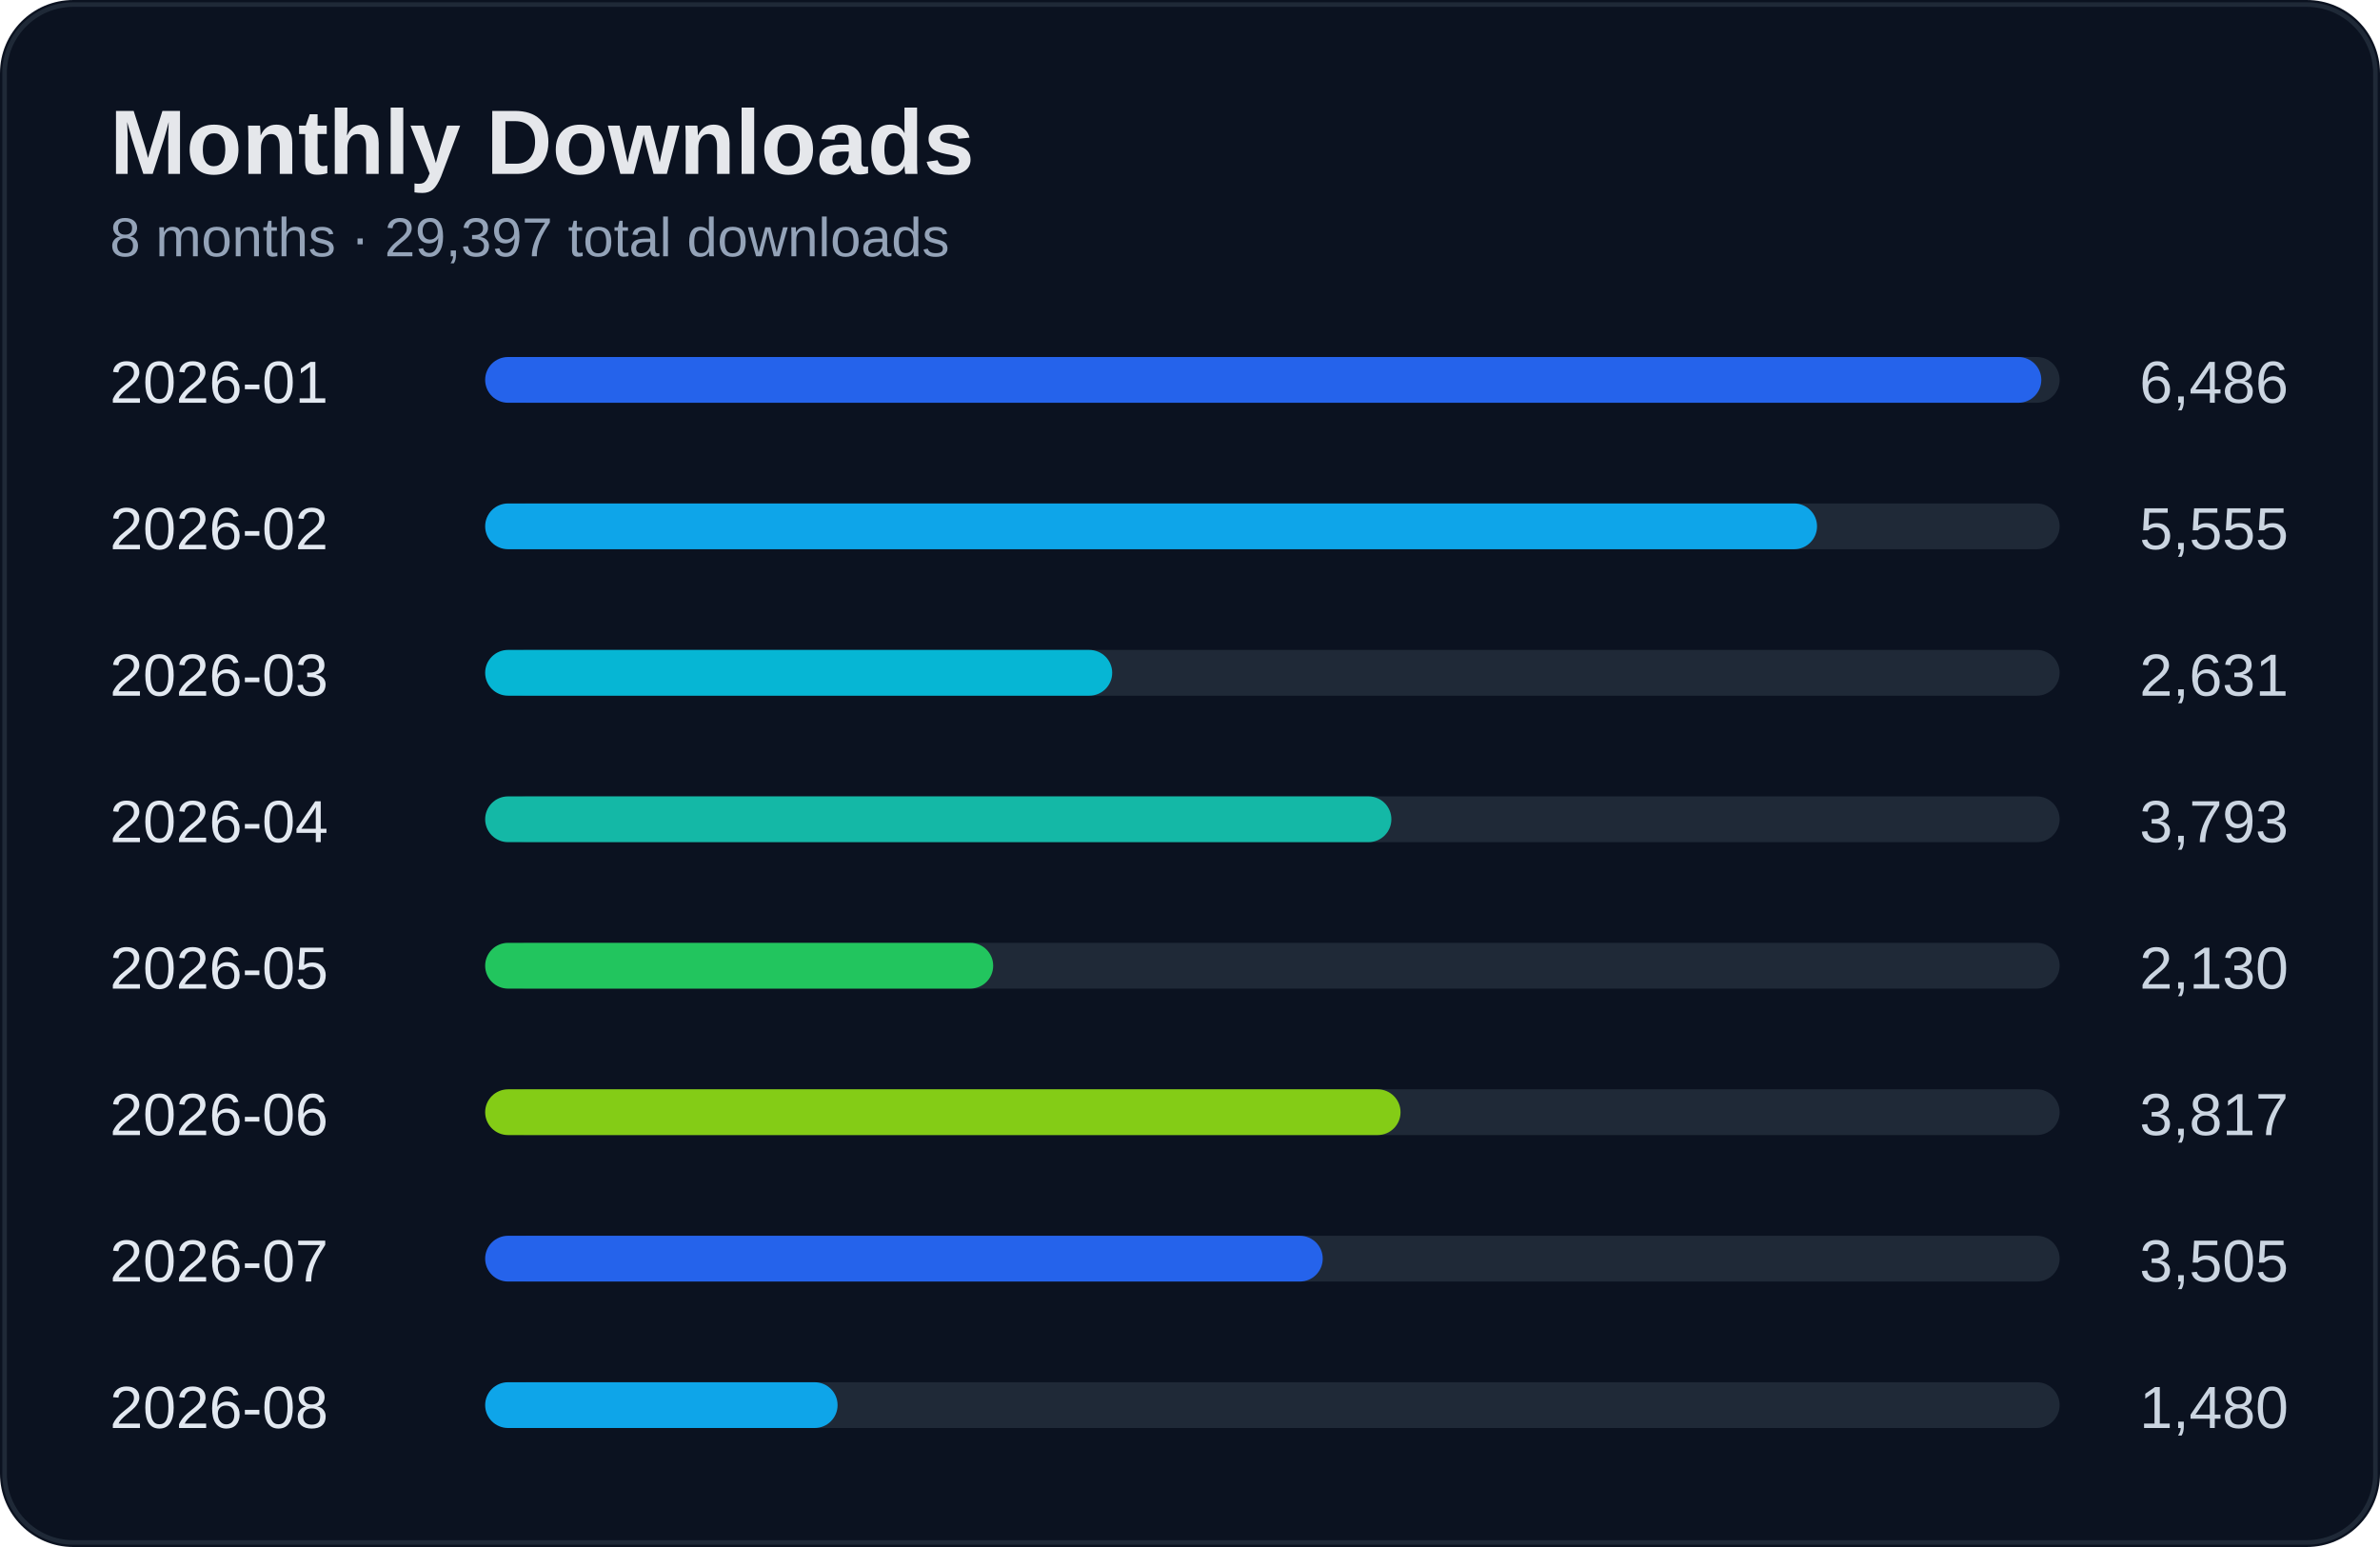
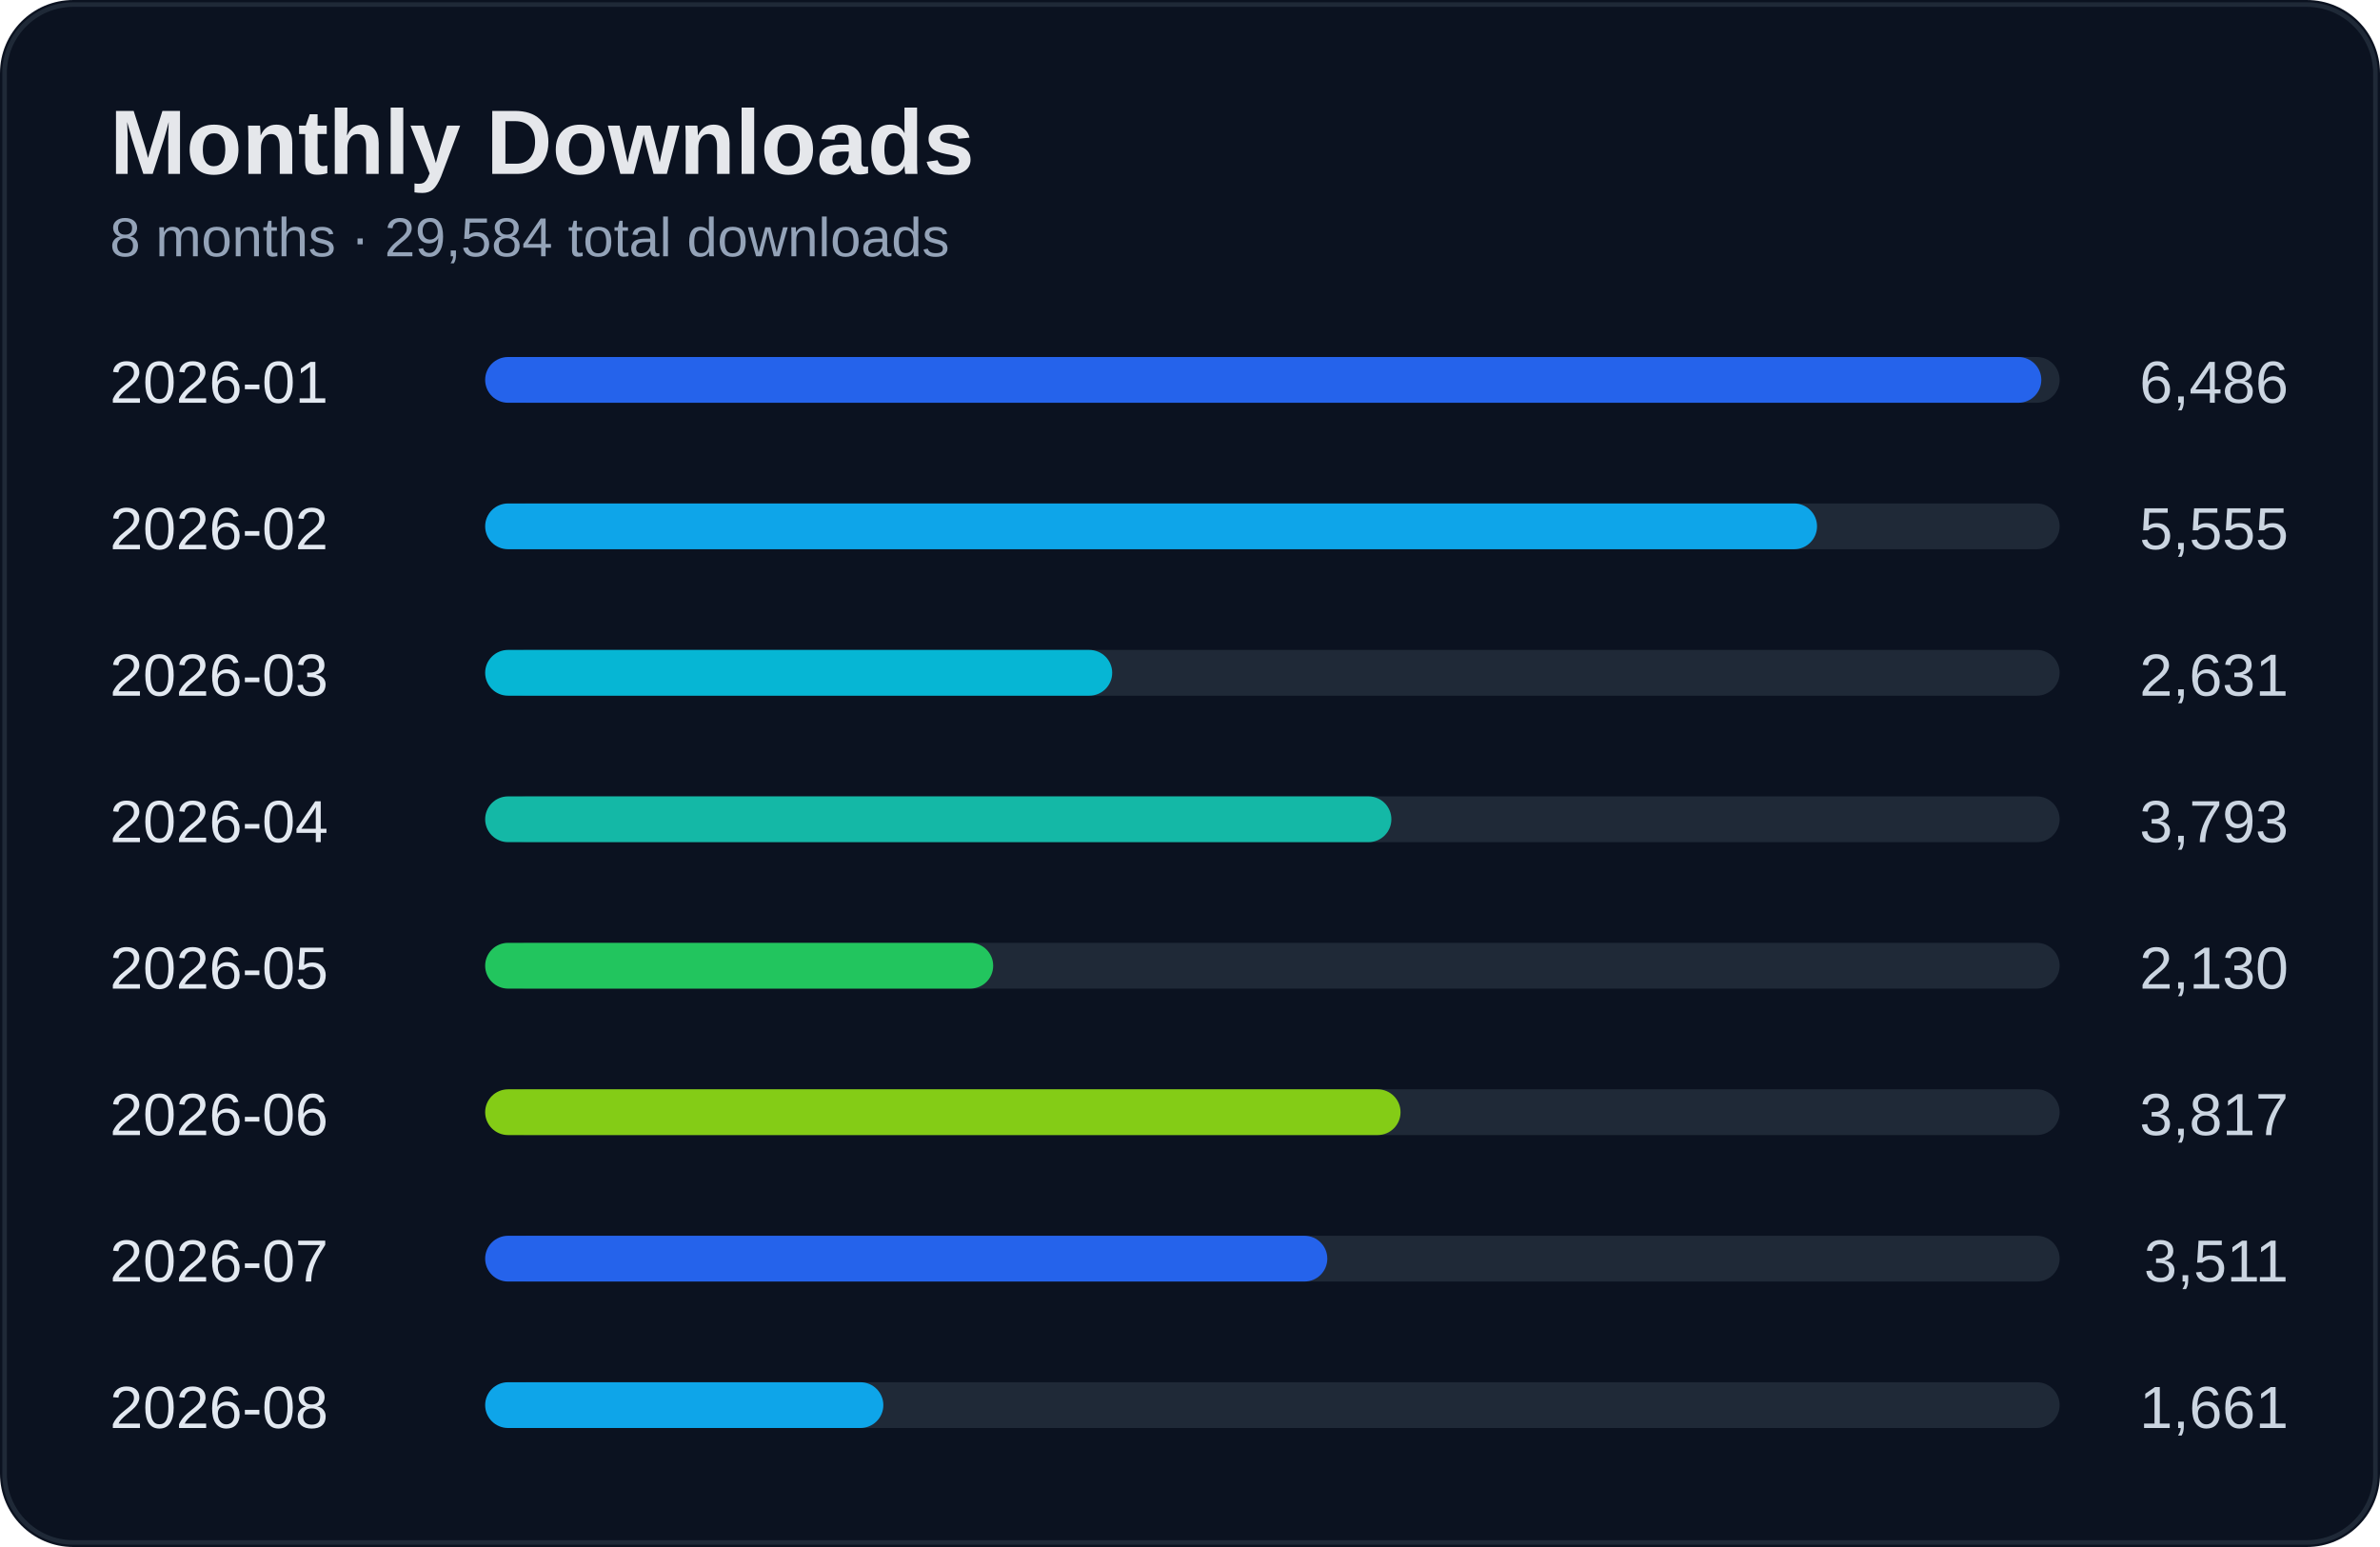
<svg xmlns="http://www.w3.org/2000/svg" width="520" height="338" viewBox="0 0 520 338">
  <rect width="100%" height="100%" rx="16" fill="#0b1220" />
  <rect x="1" y="1" width="518" height="336" rx="15" fill="none" stroke="#1f2937" />
  <text x="24" y="38" fill="#e5e7eb" font-size="20" font-weight="700" font-family="Segoe UI, Arial">Monthly Downloads</text>
-   <text x="24" y="56" fill="#94a3b8" font-size="12" font-family="Segoe UI, Arial">8 months · 29,397 total downloads</text>
+   <text x="24" y="56" fill="#94a3b8" font-size="12" font-family="Segoe UI, Arial">8 months · 29,584 total downloads</text>
  <text x="24" y="88" fill="#e2e8f0" font-size="13" font-family="Segoe UI, Arial">2026-01</text>
  <text x="500" y="88" fill="#cbd5e1" font-size="13" text-anchor="end" font-family="Segoe UI, Arial">6,486</text>
  <rect x="110" y="78" width="340" height="10" rx="5" fill="#1f2937" />
  <rect x="106" y="78" width="340" height="10" rx="5" fill="#2563eb" />
  <text x="24" y="120" fill="#e2e8f0" font-size="13" font-family="Segoe UI, Arial">2026-02</text>
  <text x="500" y="120" fill="#cbd5e1" font-size="13" text-anchor="end" font-family="Segoe UI, Arial">5,555</text>
  <rect x="110" y="110" width="340" height="10" rx="5" fill="#1f2937" />
  <rect x="106" y="110" width="291" height="10" rx="5" fill="#0ea5e9" />
  <text x="24" y="152" fill="#e2e8f0" font-size="13" font-family="Segoe UI, Arial">2026-03</text>
  <text x="500" y="152" fill="#cbd5e1" font-size="13" text-anchor="end" font-family="Segoe UI, Arial">2,631</text>
  <rect x="110" y="142" width="340" height="10" rx="5" fill="#1f2937" />
  <rect x="106" y="142" width="137" height="10" rx="5" fill="#06b6d4" />
  <text x="24" y="184" fill="#e2e8f0" font-size="13" font-family="Segoe UI, Arial">2026-04</text>
  <text x="500" y="184" fill="#cbd5e1" font-size="13" text-anchor="end" font-family="Segoe UI, Arial">3,793</text>
  <rect x="110" y="174" width="340" height="10" rx="5" fill="#1f2937" />
  <rect x="106" y="174" width="198" height="10" rx="5" fill="#14b8a6" />
  <text x="24" y="216" fill="#e2e8f0" font-size="13" font-family="Segoe UI, Arial">2026-05</text>
  <text x="500" y="216" fill="#cbd5e1" font-size="13" text-anchor="end" font-family="Segoe UI, Arial">2,130</text>
  <rect x="110" y="206" width="340" height="10" rx="5" fill="#1f2937" />
  <rect x="106" y="206" width="111" height="10" rx="5" fill="#22c55e" />
  <text x="24" y="248" fill="#e2e8f0" font-size="13" font-family="Segoe UI, Arial">2026-06</text>
  <text x="500" y="248" fill="#cbd5e1" font-size="13" text-anchor="end" font-family="Segoe UI, Arial">3,817</text>
  <rect x="110" y="238" width="340" height="10" rx="5" fill="#1f2937" />
  <rect x="106" y="238" width="200" height="10" rx="5" fill="#84cc16" />
  <text x="24" y="280" fill="#e2e8f0" font-size="13" font-family="Segoe UI, Arial">2026-07</text>
-   <text x="500" y="280" fill="#cbd5e1" font-size="13" text-anchor="end" font-family="Segoe UI, Arial">3,505</text>
+   <text x="500" y="280" fill="#cbd5e1" font-size="13" text-anchor="end" font-family="Segoe UI, Arial">3,511</text>
  <rect x="110" y="270" width="340" height="10" rx="5" fill="#1f2937" />
-   <rect x="106" y="270" width="183" height="10" rx="5" fill="#2563eb" />
+   <rect x="106" y="270" width="184" height="10" rx="5" fill="#2563eb" />
  <text x="24" y="312" fill="#e2e8f0" font-size="13" font-family="Segoe UI, Arial">2026-08</text>
-   <text x="500" y="312" fill="#cbd5e1" font-size="13" text-anchor="end" font-family="Segoe UI, Arial">1,480</text>
+   <text x="500" y="312" fill="#cbd5e1" font-size="13" text-anchor="end" font-family="Segoe UI, Arial">1,661</text>
  <rect x="110" y="302" width="340" height="10" rx="5" fill="#1f2937" />
-   <rect x="106" y="302" width="77" height="10" rx="5" fill="#0ea5e9" />
+   <rect x="106" y="302" width="87" height="10" rx="5" fill="#0ea5e9" />
</svg>
